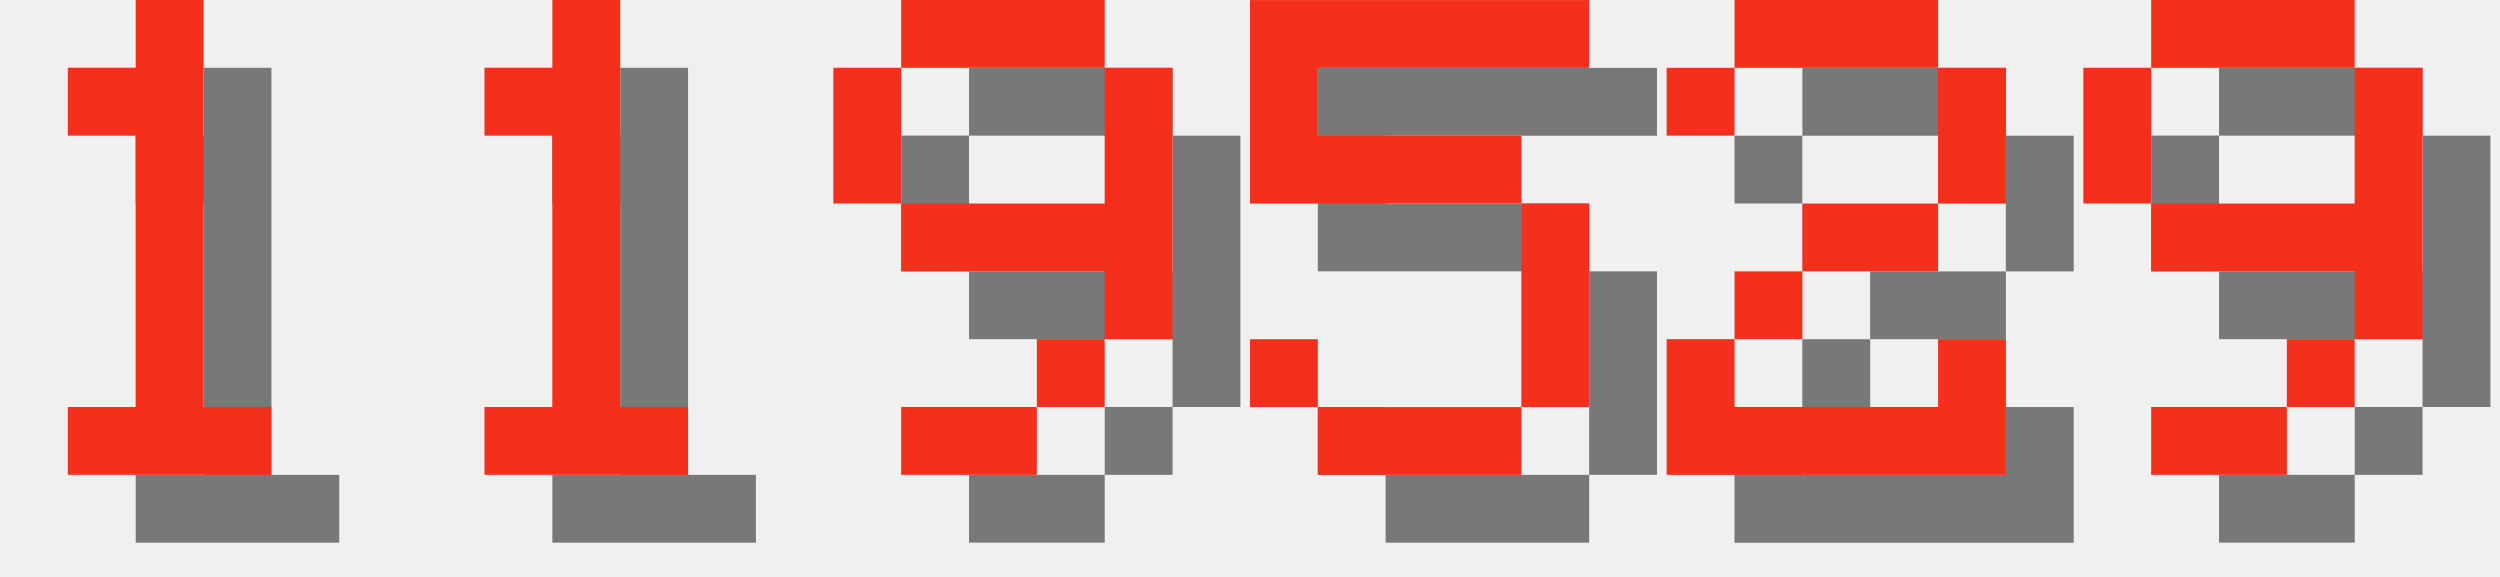
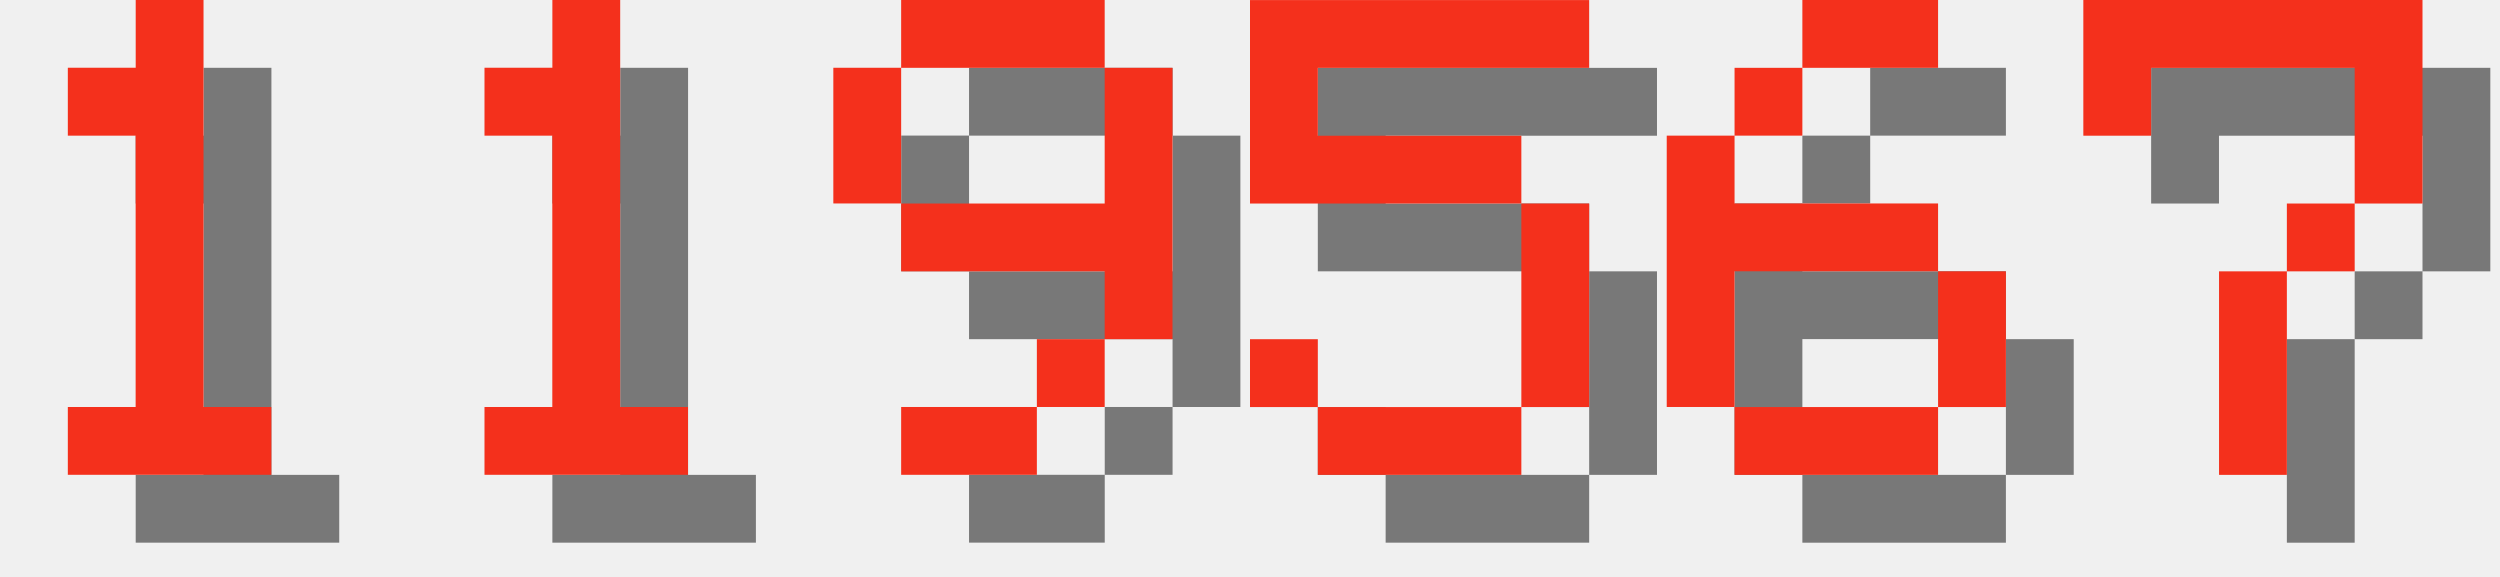
<svg xmlns="http://www.w3.org/2000/svg" version="1.1" width="156.0" height="36">
  <style>
        .text-foreground {
            fill: #F4301C;
        }
        .text-shadow {
            fill: #000000;
            fill-opacity: 0.5;
        }
    </style>
  <g class="digit" id="digit_1" transform="translate(0.0, 0), scale(4)">
    <path id="digit_1_shadow" class="text-shadow" d="m2.117 2.117v1.058h1.058v4.233h-1.058v1.058h3.175v-1.058h-1.058v-6.35h-1.058v1.058h-1.058z" fill-opacity=".5" style="paint-order:stroke fill markers" />
    <path id="digit_1_fg" class="text-foreground" d="m1.058 1.058v1.058h1.058v4.233h-1.058v1.058h3.175v-1.058h-1.058v-6.35h-1.058v1.058h-1.058z" fill="#fff" style="paint-order:stroke fill markers" />
  </g>
  <g class="digit" id="digit_1" transform="translate(26.0, 0), scale(4)">
    <path id="digit_1_shadow" class="text-shadow" d="m2.117 2.117v1.058h1.058v4.233h-1.058v1.058h3.175v-1.058h-1.058v-6.35h-1.058v1.058h-1.058z" fill-opacity=".5" style="paint-order:stroke fill markers" />
    <path id="digit_1_fg" class="text-foreground" d="m1.058 1.058v1.058h1.058v4.233h-1.058v1.058h3.175v-1.058h-1.058v-6.35h-1.058v1.058h-1.058z" fill="#fff" style="paint-order:stroke fill markers" />
  </g>
  <g class="digit" id="digit_9" transform="translate(52.0, 0), scale(4)">
    <path id="digit_9_shadow" class="text-shadow" d="m2.117 1.058v1.058h3.175v-1.058h-3.175zm3.175 1.058v2.117h-3.175v1.058h3.175v1.058h1.058v-4.233h-1.058zm0 4.233h-1.058v1.058h1.058v-1.058zm-1.058 1.058h-2.117v1.058h2.117v-1.058zm-2.117-3.175v-2.117h-1.058v2.117h1.058z" fill-opacity=".5" style="paint-order:stroke fill markers" />
    <path id="digit_9_fg" class="text-foreground" d="m1.058 0v1.058h3.175v-1.058h-3.175zm3.175 1.058v2.117h-3.175v1.058h3.175v1.058h1.058v-4.233h-1.058zm0 4.233h-1.058v1.058h1.058v-1.058zm-1.058 1.058h-2.117v1.058h2.117v-1.058zm-2.117-3.175v-2.117h-1.058v2.117h1.058z" fill="#fff" style="paint-order:stroke fill markers" />
  </g>
  <g class="digit" id="digit_5" transform="translate(78.0, 0), scale(4)">
    <path id="digit_5_shadow" class="text-shadow" d="m1.058 1.058v3.175h4.233v3.175h-3.175v-1.058h-1.058v1.058h1.058v1.058h3.175v-1.058h1.058v-3.175h-1.058v-1.058h-3.175v-1.058h4.233v-1.058h-5.292z" fill-opacity=".5" style="paint-order:stroke fill markers" />
    <path id="digit_5_fg" class="text-foreground" d="m0 0v3.175h4.233v3.175h-3.175v-1.058h-1.058v1.058h1.058v1.058h3.175v-1.058h1.058v-3.175h-1.058v-1.058h-3.175v-1.058h4.233v-1.058h-5.292z" fill="#fff" style="paint-order:stroke fill markers" />
  </g>
-   <g class="digit" id="digit_2" transform="translate(104.0, 0), scale(4)">
-     <path id="digit_2_shadow" class="text-shadow" d="m1.058 2.117v1.058h1.058v-1.058h3.175v2.117h-2.117v1.058h-1.058v1.058h-1.058v2.117h5.292v-2.117h-1.058v1.058h-3.175v-1.058h1.058v-1.058h2.117v-1.058h1.058v-2.117h-1.058v-1.058h-3.175v1.058h-1.058z" fill-opacity=".5" style="paint-order:stroke fill markers" />
-     <path id="digit_2_fg" class="text-foreground" d="m0 1.058v1.058h1.058v-1.058h3.175v2.117h-2.117v1.058h-1.058v1.058h-1.058v2.117h5.292v-2.117h-1.058v1.058h-3.175v-1.058h1.058v-1.058h2.117v-1.058h1.058v-2.117h-1.058v-1.058h-3.175v1.058h-1.058z" fill="#fff" style="paint-order:stroke fill markers" />
+   <g class="digit" id="digit_6" transform="translate(104.0, 0), scale(4)">
+     <path id="digit_6_shadow" class="text-shadow" d="m3.175 1.058v1.058h2.117v-1.058h-2.117zm0 1.058h-1.058v1.058h1.058v-1.058zm-1.058 1.058h-1.058v4.233h1.058v-2.117h3.175v-1.058h-3.175v-1.058zm3.175 2.117v2.117h1.058v-2.117h-1.058zm0 2.117h-3.175v1.058h3.175v-1.058z" fill-opacity=".5" style="paint-order:stroke fill markers" />
+     <path id="digit_6_fg" class="text-foreground" d="m2.117 0v1.058h2.117v-1.058h-2.117zm0 1.058h-1.058v1.058h1.058v-1.058zm-1.058 1.058h-1.058v4.233h1.058v-2.117h3.175v-1.058h-3.175v-1.058zm3.175 2.117v2.117h1.058v-2.117h-1.058zm0 2.117h-3.175v1.058h3.175v-1.058z" fill="#fff" style="paint-order:stroke fill markers" />
  </g>
-   <g class="digit" id="digit_9" transform="translate(130.0, 0), scale(4)">
-     <path id="digit_9_shadow" class="text-shadow" d="m2.117 1.058v1.058h3.175v-1.058h-3.175zm3.175 1.058v2.117h-3.175v1.058h3.175v1.058h1.058v-4.233h-1.058zm0 4.233h-1.058v1.058h1.058v-1.058zm-1.058 1.058h-2.117v1.058h2.117v-1.058zm-2.117-3.175v-2.117h-1.058v2.117h1.058z" fill-opacity=".5" style="paint-order:stroke fill markers" />
-     <path id="digit_9_fg" class="text-foreground" d="m1.058 0v1.058h3.175v-1.058h-3.175zm3.175 1.058v2.117h-3.175v1.058h3.175v1.058h1.058v-4.233h-1.058zm0 4.233h-1.058v1.058h1.058v-1.058zm-1.058 1.058h-2.117v1.058h2.117v-1.058zm-2.117-3.175v-2.117h-1.058v2.117h1.058z" fill="#fff" style="paint-order:stroke fill markers" />
+   <g class="digit" id="digit_7" transform="translate(130.0, 0), scale(4)">
+     <path id="digit_7_shadow" class="text-shadow" d="m1.058 1.058 2e-6 2.117h1.058v-1.058h3.175v1.058l2e-7 1.058h-1.058v1.058h-1.058l4e-7 3.175 1.058 1e-7v-3.175h1.058v-1.058h1.058l5e-7 -1.058v-2.117z" fill-opacity=".5" style="paint-order:stroke fill markers" />
+     <path id="digit_7_fg" class="text-foreground" d="m0 0 2e-6 2.117h1.058v-1.058h3.175v1.058l2e-7 1.058h-1.058v1.058h-1.058l4e-7 3.175 1.058 1e-7v-3.175h1.058v-1.058h1.058l5e-7 -1.058v-2.117z" fill="#fff" style="paint-order:stroke fill markers" />
  </g>
</svg>
